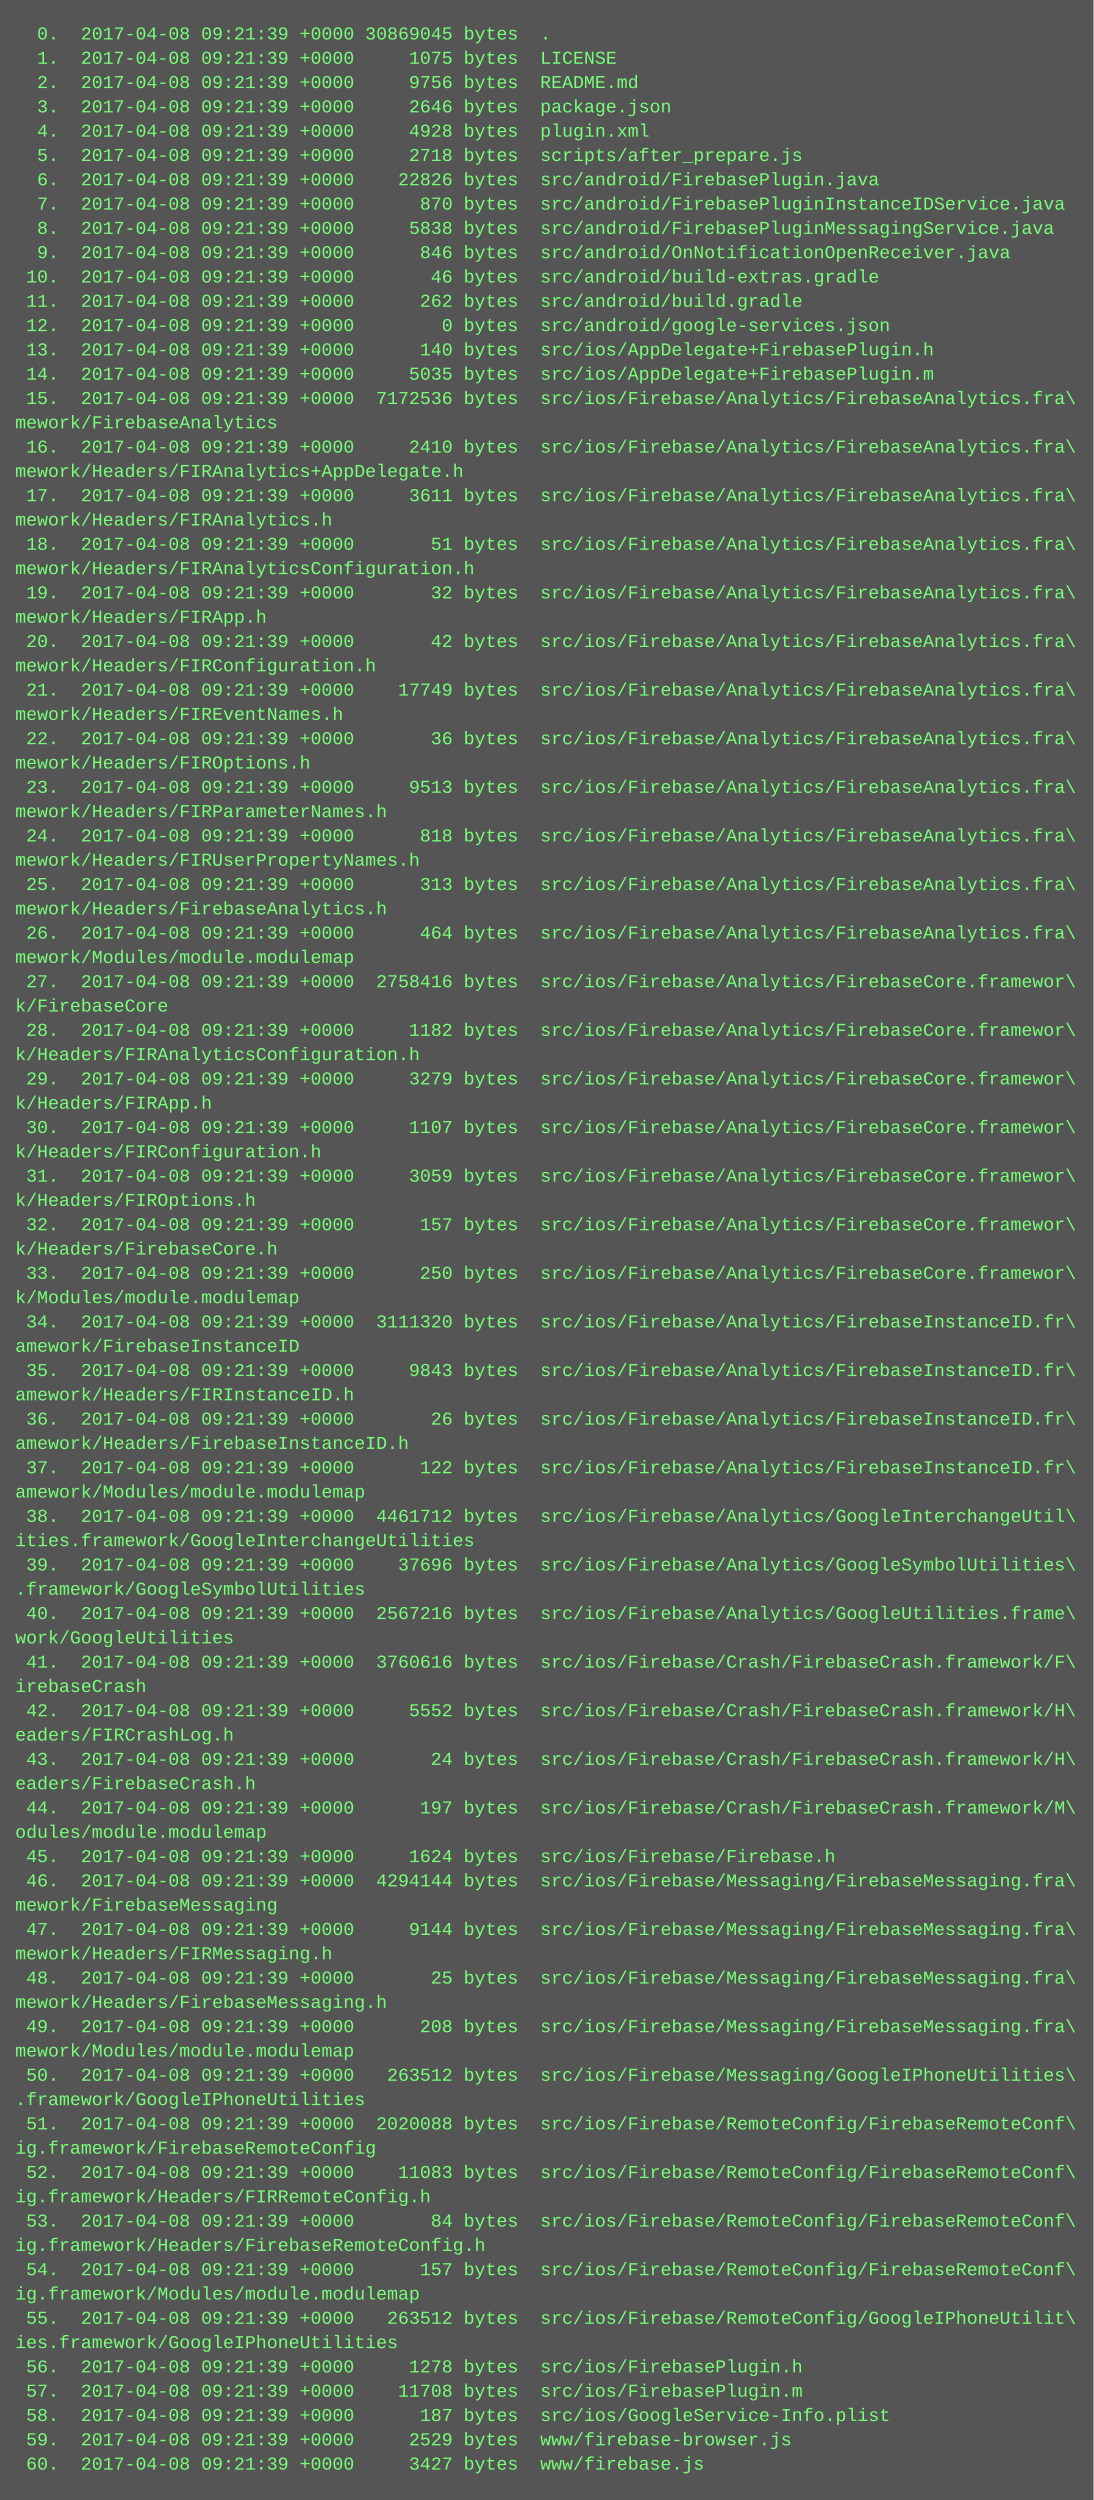
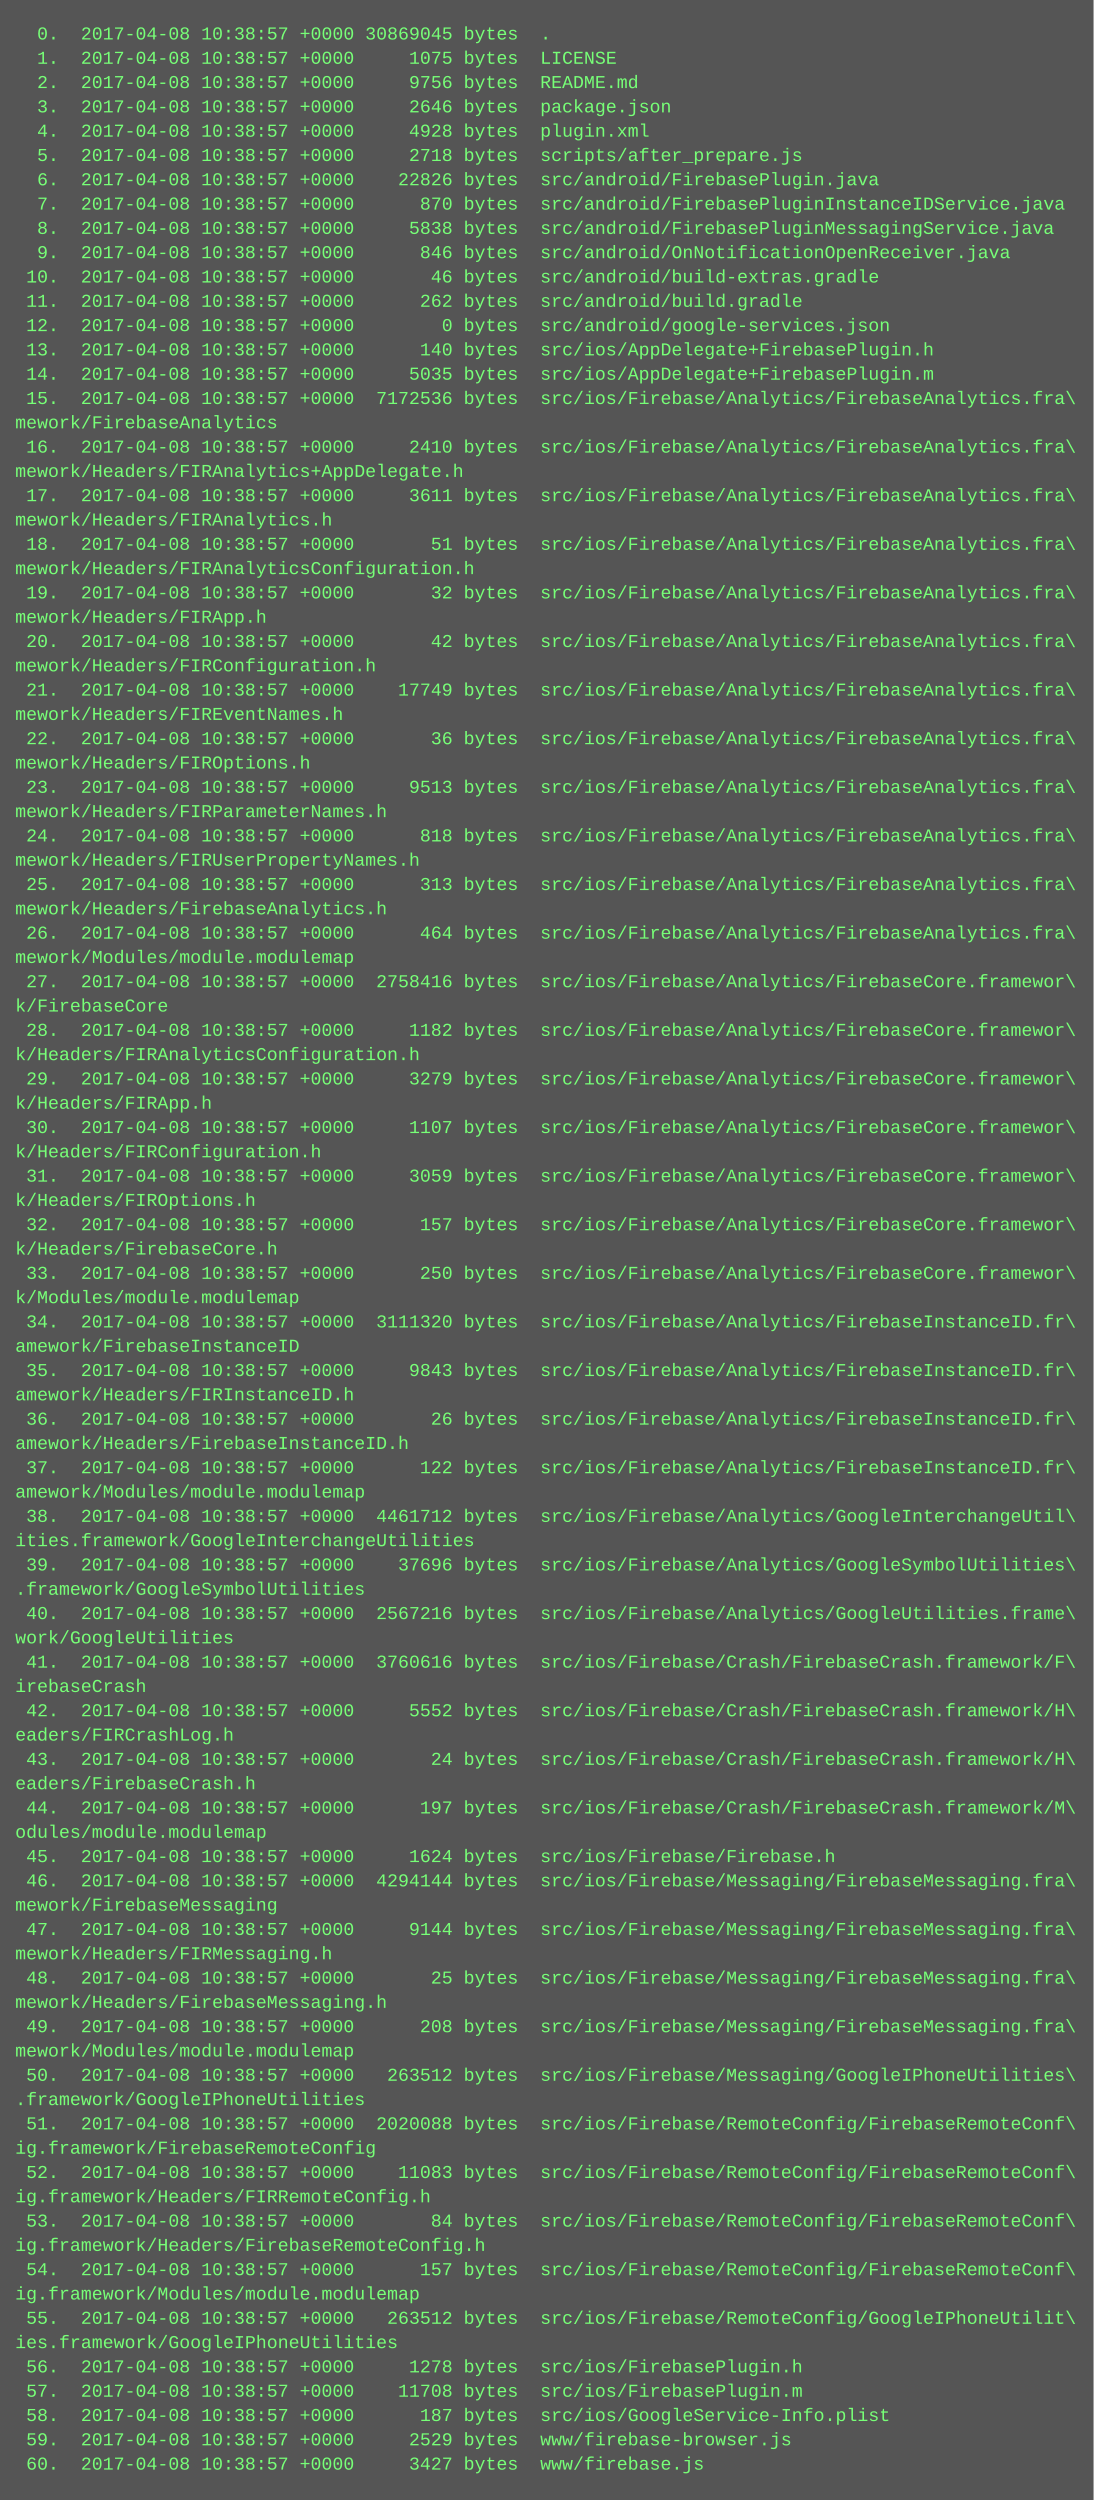
<svg xmlns="http://www.w3.org/2000/svg" height="1646" width="720">
  <rect height="1646" fill="#555" width="720" />
  <text fill="#7f7" font-family="Courier New" font-size="12" xml:space="preserve">
-     <tspan x="10" y="26">  0.  2017-04-08 09:21:39 +0000 30869045 bytes  .</tspan>
-     <tspan x="10" y="42">  1.  2017-04-08 09:21:39 +0000     1075 bytes  LICENSE</tspan>
-     <tspan x="10" y="58">  2.  2017-04-08 09:21:39 +0000     9756 bytes  README.md</tspan>
-     <tspan x="10" y="74">  3.  2017-04-08 09:21:39 +0000     2646 bytes  package.json</tspan>
-     <tspan x="10" y="90">  4.  2017-04-08 09:21:39 +0000     4928 bytes  plugin.xml</tspan>
-     <tspan x="10" y="106">  5.  2017-04-08 09:21:39 +0000     2718 bytes  scripts/after_prepare.js</tspan>
-     <tspan x="10" y="122">  6.  2017-04-08 09:21:39 +0000    22826 bytes  src/android/FirebasePlugin.java</tspan>
-     <tspan x="10" y="138">  7.  2017-04-08 09:21:39 +0000      870 bytes  src/android/FirebasePluginInstanceIDService.java</tspan>
-     <tspan x="10" y="154">  8.  2017-04-08 09:21:39 +0000     5838 bytes  src/android/FirebasePluginMessagingService.java</tspan>
-     <tspan x="10" y="170">  9.  2017-04-08 09:21:39 +0000      846 bytes  src/android/OnNotificationOpenReceiver.java</tspan>
-     <tspan x="10" y="186"> 10.  2017-04-08 09:21:39 +0000       46 bytes  src/android/build-extras.gradle</tspan>
-     <tspan x="10" y="202"> 11.  2017-04-08 09:21:39 +0000      262 bytes  src/android/build.gradle</tspan>
-     <tspan x="10" y="218"> 12.  2017-04-08 09:21:39 +0000        0 bytes  src/android/google-services.json</tspan>
-     <tspan x="10" y="234"> 13.  2017-04-08 09:21:39 +0000      140 bytes  src/ios/AppDelegate+FirebasePlugin.h</tspan>
-     <tspan x="10" y="250"> 14.  2017-04-08 09:21:39 +0000     5035 bytes  src/ios/AppDelegate+FirebasePlugin.m</tspan>
-     <tspan x="10" y="266"> 15.  2017-04-08 09:21:39 +0000  7172536 bytes  src/ios/Firebase/Analytics/FirebaseAnalytics.fra\</tspan>
+     <tspan x="10" y="26">  0.  2017-04-08 10:38:57 +0000 30869045 bytes  .</tspan>
+     <tspan x="10" y="42">  1.  2017-04-08 10:38:57 +0000     1075 bytes  LICENSE</tspan>
+     <tspan x="10" y="58">  2.  2017-04-08 10:38:57 +0000     9756 bytes  README.md</tspan>
+     <tspan x="10" y="74">  3.  2017-04-08 10:38:57 +0000     2646 bytes  package.json</tspan>
+     <tspan x="10" y="90">  4.  2017-04-08 10:38:57 +0000     4928 bytes  plugin.xml</tspan>
+     <tspan x="10" y="106">  5.  2017-04-08 10:38:57 +0000     2718 bytes  scripts/after_prepare.js</tspan>
+     <tspan x="10" y="122">  6.  2017-04-08 10:38:57 +0000    22826 bytes  src/android/FirebasePlugin.java</tspan>
+     <tspan x="10" y="138">  7.  2017-04-08 10:38:57 +0000      870 bytes  src/android/FirebasePluginInstanceIDService.java</tspan>
+     <tspan x="10" y="154">  8.  2017-04-08 10:38:57 +0000     5838 bytes  src/android/FirebasePluginMessagingService.java</tspan>
+     <tspan x="10" y="170">  9.  2017-04-08 10:38:57 +0000      846 bytes  src/android/OnNotificationOpenReceiver.java</tspan>
+     <tspan x="10" y="186"> 10.  2017-04-08 10:38:57 +0000       46 bytes  src/android/build-extras.gradle</tspan>
+     <tspan x="10" y="202"> 11.  2017-04-08 10:38:57 +0000      262 bytes  src/android/build.gradle</tspan>
+     <tspan x="10" y="218"> 12.  2017-04-08 10:38:57 +0000        0 bytes  src/android/google-services.json</tspan>
+     <tspan x="10" y="234"> 13.  2017-04-08 10:38:57 +0000      140 bytes  src/ios/AppDelegate+FirebasePlugin.h</tspan>
+     <tspan x="10" y="250"> 14.  2017-04-08 10:38:57 +0000     5035 bytes  src/ios/AppDelegate+FirebasePlugin.m</tspan>
+     <tspan x="10" y="266"> 15.  2017-04-08 10:38:57 +0000  7172536 bytes  src/ios/Firebase/Analytics/FirebaseAnalytics.fra\</tspan>
    <tspan x="10" y="282">mework/FirebaseAnalytics</tspan>
-     <tspan x="10" y="298"> 16.  2017-04-08 09:21:39 +0000     2410 bytes  src/ios/Firebase/Analytics/FirebaseAnalytics.fra\</tspan>
+     <tspan x="10" y="298"> 16.  2017-04-08 10:38:57 +0000     2410 bytes  src/ios/Firebase/Analytics/FirebaseAnalytics.fra\</tspan>
    <tspan x="10" y="314">mework/Headers/FIRAnalytics+AppDelegate.h</tspan>
-     <tspan x="10" y="330"> 17.  2017-04-08 09:21:39 +0000     3611 bytes  src/ios/Firebase/Analytics/FirebaseAnalytics.fra\</tspan>
+     <tspan x="10" y="330"> 17.  2017-04-08 10:38:57 +0000     3611 bytes  src/ios/Firebase/Analytics/FirebaseAnalytics.fra\</tspan>
    <tspan x="10" y="346">mework/Headers/FIRAnalytics.h</tspan>
-     <tspan x="10" y="362"> 18.  2017-04-08 09:21:39 +0000       51 bytes  src/ios/Firebase/Analytics/FirebaseAnalytics.fra\</tspan>
+     <tspan x="10" y="362"> 18.  2017-04-08 10:38:57 +0000       51 bytes  src/ios/Firebase/Analytics/FirebaseAnalytics.fra\</tspan>
    <tspan x="10" y="378">mework/Headers/FIRAnalyticsConfiguration.h</tspan>
-     <tspan x="10" y="394"> 19.  2017-04-08 09:21:39 +0000       32 bytes  src/ios/Firebase/Analytics/FirebaseAnalytics.fra\</tspan>
+     <tspan x="10" y="394"> 19.  2017-04-08 10:38:57 +0000       32 bytes  src/ios/Firebase/Analytics/FirebaseAnalytics.fra\</tspan>
    <tspan x="10" y="410">mework/Headers/FIRApp.h</tspan>
-     <tspan x="10" y="426"> 20.  2017-04-08 09:21:39 +0000       42 bytes  src/ios/Firebase/Analytics/FirebaseAnalytics.fra\</tspan>
+     <tspan x="10" y="426"> 20.  2017-04-08 10:38:57 +0000       42 bytes  src/ios/Firebase/Analytics/FirebaseAnalytics.fra\</tspan>
    <tspan x="10" y="442">mework/Headers/FIRConfiguration.h</tspan>
-     <tspan x="10" y="458"> 21.  2017-04-08 09:21:39 +0000    17749 bytes  src/ios/Firebase/Analytics/FirebaseAnalytics.fra\</tspan>
+     <tspan x="10" y="458"> 21.  2017-04-08 10:38:57 +0000    17749 bytes  src/ios/Firebase/Analytics/FirebaseAnalytics.fra\</tspan>
    <tspan x="10" y="474">mework/Headers/FIREventNames.h</tspan>
-     <tspan x="10" y="490"> 22.  2017-04-08 09:21:39 +0000       36 bytes  src/ios/Firebase/Analytics/FirebaseAnalytics.fra\</tspan>
+     <tspan x="10" y="490"> 22.  2017-04-08 10:38:57 +0000       36 bytes  src/ios/Firebase/Analytics/FirebaseAnalytics.fra\</tspan>
    <tspan x="10" y="506">mework/Headers/FIROptions.h</tspan>
-     <tspan x="10" y="522"> 23.  2017-04-08 09:21:39 +0000     9513 bytes  src/ios/Firebase/Analytics/FirebaseAnalytics.fra\</tspan>
+     <tspan x="10" y="522"> 23.  2017-04-08 10:38:57 +0000     9513 bytes  src/ios/Firebase/Analytics/FirebaseAnalytics.fra\</tspan>
    <tspan x="10" y="538">mework/Headers/FIRParameterNames.h</tspan>
-     <tspan x="10" y="554"> 24.  2017-04-08 09:21:39 +0000      818 bytes  src/ios/Firebase/Analytics/FirebaseAnalytics.fra\</tspan>
+     <tspan x="10" y="554"> 24.  2017-04-08 10:38:57 +0000      818 bytes  src/ios/Firebase/Analytics/FirebaseAnalytics.fra\</tspan>
    <tspan x="10" y="570">mework/Headers/FIRUserPropertyNames.h</tspan>
-     <tspan x="10" y="586"> 25.  2017-04-08 09:21:39 +0000      313 bytes  src/ios/Firebase/Analytics/FirebaseAnalytics.fra\</tspan>
+     <tspan x="10" y="586"> 25.  2017-04-08 10:38:57 +0000      313 bytes  src/ios/Firebase/Analytics/FirebaseAnalytics.fra\</tspan>
    <tspan x="10" y="602">mework/Headers/FirebaseAnalytics.h</tspan>
-     <tspan x="10" y="618"> 26.  2017-04-08 09:21:39 +0000      464 bytes  src/ios/Firebase/Analytics/FirebaseAnalytics.fra\</tspan>
+     <tspan x="10" y="618"> 26.  2017-04-08 10:38:57 +0000      464 bytes  src/ios/Firebase/Analytics/FirebaseAnalytics.fra\</tspan>
    <tspan x="10" y="634">mework/Modules/module.modulemap</tspan>
-     <tspan x="10" y="650"> 27.  2017-04-08 09:21:39 +0000  2758416 bytes  src/ios/Firebase/Analytics/FirebaseCore.framewor\</tspan>
+     <tspan x="10" y="650"> 27.  2017-04-08 10:38:57 +0000  2758416 bytes  src/ios/Firebase/Analytics/FirebaseCore.framewor\</tspan>
    <tspan x="10" y="666">k/FirebaseCore</tspan>
-     <tspan x="10" y="682"> 28.  2017-04-08 09:21:39 +0000     1182 bytes  src/ios/Firebase/Analytics/FirebaseCore.framewor\</tspan>
+     <tspan x="10" y="682"> 28.  2017-04-08 10:38:57 +0000     1182 bytes  src/ios/Firebase/Analytics/FirebaseCore.framewor\</tspan>
    <tspan x="10" y="698">k/Headers/FIRAnalyticsConfiguration.h</tspan>
-     <tspan x="10" y="714"> 29.  2017-04-08 09:21:39 +0000     3279 bytes  src/ios/Firebase/Analytics/FirebaseCore.framewor\</tspan>
+     <tspan x="10" y="714"> 29.  2017-04-08 10:38:57 +0000     3279 bytes  src/ios/Firebase/Analytics/FirebaseCore.framewor\</tspan>
    <tspan x="10" y="730">k/Headers/FIRApp.h</tspan>
-     <tspan x="10" y="746"> 30.  2017-04-08 09:21:39 +0000     1107 bytes  src/ios/Firebase/Analytics/FirebaseCore.framewor\</tspan>
+     <tspan x="10" y="746"> 30.  2017-04-08 10:38:57 +0000     1107 bytes  src/ios/Firebase/Analytics/FirebaseCore.framewor\</tspan>
    <tspan x="10" y="762">k/Headers/FIRConfiguration.h</tspan>
-     <tspan x="10" y="778"> 31.  2017-04-08 09:21:39 +0000     3059 bytes  src/ios/Firebase/Analytics/FirebaseCore.framewor\</tspan>
+     <tspan x="10" y="778"> 31.  2017-04-08 10:38:57 +0000     3059 bytes  src/ios/Firebase/Analytics/FirebaseCore.framewor\</tspan>
    <tspan x="10" y="794">k/Headers/FIROptions.h</tspan>
-     <tspan x="10" y="810"> 32.  2017-04-08 09:21:39 +0000      157 bytes  src/ios/Firebase/Analytics/FirebaseCore.framewor\</tspan>
+     <tspan x="10" y="810"> 32.  2017-04-08 10:38:57 +0000      157 bytes  src/ios/Firebase/Analytics/FirebaseCore.framewor\</tspan>
    <tspan x="10" y="826">k/Headers/FirebaseCore.h</tspan>
-     <tspan x="10" y="842"> 33.  2017-04-08 09:21:39 +0000      250 bytes  src/ios/Firebase/Analytics/FirebaseCore.framewor\</tspan>
+     <tspan x="10" y="842"> 33.  2017-04-08 10:38:57 +0000      250 bytes  src/ios/Firebase/Analytics/FirebaseCore.framewor\</tspan>
    <tspan x="10" y="858">k/Modules/module.modulemap</tspan>
-     <tspan x="10" y="874"> 34.  2017-04-08 09:21:39 +0000  3111320 bytes  src/ios/Firebase/Analytics/FirebaseInstanceID.fr\</tspan>
+     <tspan x="10" y="874"> 34.  2017-04-08 10:38:57 +0000  3111320 bytes  src/ios/Firebase/Analytics/FirebaseInstanceID.fr\</tspan>
    <tspan x="10" y="890">amework/FirebaseInstanceID</tspan>
-     <tspan x="10" y="906"> 35.  2017-04-08 09:21:39 +0000     9843 bytes  src/ios/Firebase/Analytics/FirebaseInstanceID.fr\</tspan>
+     <tspan x="10" y="906"> 35.  2017-04-08 10:38:57 +0000     9843 bytes  src/ios/Firebase/Analytics/FirebaseInstanceID.fr\</tspan>
    <tspan x="10" y="922">amework/Headers/FIRInstanceID.h</tspan>
-     <tspan x="10" y="938"> 36.  2017-04-08 09:21:39 +0000       26 bytes  src/ios/Firebase/Analytics/FirebaseInstanceID.fr\</tspan>
+     <tspan x="10" y="938"> 36.  2017-04-08 10:38:57 +0000       26 bytes  src/ios/Firebase/Analytics/FirebaseInstanceID.fr\</tspan>
    <tspan x="10" y="954">amework/Headers/FirebaseInstanceID.h</tspan>
-     <tspan x="10" y="970"> 37.  2017-04-08 09:21:39 +0000      122 bytes  src/ios/Firebase/Analytics/FirebaseInstanceID.fr\</tspan>
+     <tspan x="10" y="970"> 37.  2017-04-08 10:38:57 +0000      122 bytes  src/ios/Firebase/Analytics/FirebaseInstanceID.fr\</tspan>
    <tspan x="10" y="986">amework/Modules/module.modulemap</tspan>
-     <tspan x="10" y="1002"> 38.  2017-04-08 09:21:39 +0000  4461712 bytes  src/ios/Firebase/Analytics/GoogleInterchangeUtil\</tspan>
+     <tspan x="10" y="1002"> 38.  2017-04-08 10:38:57 +0000  4461712 bytes  src/ios/Firebase/Analytics/GoogleInterchangeUtil\</tspan>
    <tspan x="10" y="1018">ities.framework/GoogleInterchangeUtilities</tspan>
-     <tspan x="10" y="1034"> 39.  2017-04-08 09:21:39 +0000    37696 bytes  src/ios/Firebase/Analytics/GoogleSymbolUtilities\</tspan>
+     <tspan x="10" y="1034"> 39.  2017-04-08 10:38:57 +0000    37696 bytes  src/ios/Firebase/Analytics/GoogleSymbolUtilities\</tspan>
    <tspan x="10" y="1050">.framework/GoogleSymbolUtilities</tspan>
-     <tspan x="10" y="1066"> 40.  2017-04-08 09:21:39 +0000  2567216 bytes  src/ios/Firebase/Analytics/GoogleUtilities.frame\</tspan>
+     <tspan x="10" y="1066"> 40.  2017-04-08 10:38:57 +0000  2567216 bytes  src/ios/Firebase/Analytics/GoogleUtilities.frame\</tspan>
    <tspan x="10" y="1082">work/GoogleUtilities</tspan>
-     <tspan x="10" y="1098"> 41.  2017-04-08 09:21:39 +0000  3760616 bytes  src/ios/Firebase/Crash/FirebaseCrash.framework/F\</tspan>
+     <tspan x="10" y="1098"> 41.  2017-04-08 10:38:57 +0000  3760616 bytes  src/ios/Firebase/Crash/FirebaseCrash.framework/F\</tspan>
    <tspan x="10" y="1114">irebaseCrash</tspan>
-     <tspan x="10" y="1130"> 42.  2017-04-08 09:21:39 +0000     5552 bytes  src/ios/Firebase/Crash/FirebaseCrash.framework/H\</tspan>
+     <tspan x="10" y="1130"> 42.  2017-04-08 10:38:57 +0000     5552 bytes  src/ios/Firebase/Crash/FirebaseCrash.framework/H\</tspan>
    <tspan x="10" y="1146">eaders/FIRCrashLog.h</tspan>
-     <tspan x="10" y="1162"> 43.  2017-04-08 09:21:39 +0000       24 bytes  src/ios/Firebase/Crash/FirebaseCrash.framework/H\</tspan>
+     <tspan x="10" y="1162"> 43.  2017-04-08 10:38:57 +0000       24 bytes  src/ios/Firebase/Crash/FirebaseCrash.framework/H\</tspan>
    <tspan x="10" y="1178">eaders/FirebaseCrash.h</tspan>
-     <tspan x="10" y="1194"> 44.  2017-04-08 09:21:39 +0000      197 bytes  src/ios/Firebase/Crash/FirebaseCrash.framework/M\</tspan>
+     <tspan x="10" y="1194"> 44.  2017-04-08 10:38:57 +0000      197 bytes  src/ios/Firebase/Crash/FirebaseCrash.framework/M\</tspan>
    <tspan x="10" y="1210">odules/module.modulemap</tspan>
-     <tspan x="10" y="1226"> 45.  2017-04-08 09:21:39 +0000     1624 bytes  src/ios/Firebase/Firebase.h</tspan>
-     <tspan x="10" y="1242"> 46.  2017-04-08 09:21:39 +0000  4294144 bytes  src/ios/Firebase/Messaging/FirebaseMessaging.fra\</tspan>
+     <tspan x="10" y="1226"> 45.  2017-04-08 10:38:57 +0000     1624 bytes  src/ios/Firebase/Firebase.h</tspan>
+     <tspan x="10" y="1242"> 46.  2017-04-08 10:38:57 +0000  4294144 bytes  src/ios/Firebase/Messaging/FirebaseMessaging.fra\</tspan>
    <tspan x="10" y="1258">mework/FirebaseMessaging</tspan>
-     <tspan x="10" y="1274"> 47.  2017-04-08 09:21:39 +0000     9144 bytes  src/ios/Firebase/Messaging/FirebaseMessaging.fra\</tspan>
+     <tspan x="10" y="1274"> 47.  2017-04-08 10:38:57 +0000     9144 bytes  src/ios/Firebase/Messaging/FirebaseMessaging.fra\</tspan>
    <tspan x="10" y="1290">mework/Headers/FIRMessaging.h</tspan>
-     <tspan x="10" y="1306"> 48.  2017-04-08 09:21:39 +0000       25 bytes  src/ios/Firebase/Messaging/FirebaseMessaging.fra\</tspan>
+     <tspan x="10" y="1306"> 48.  2017-04-08 10:38:57 +0000       25 bytes  src/ios/Firebase/Messaging/FirebaseMessaging.fra\</tspan>
    <tspan x="10" y="1322">mework/Headers/FirebaseMessaging.h</tspan>
-     <tspan x="10" y="1338"> 49.  2017-04-08 09:21:39 +0000      208 bytes  src/ios/Firebase/Messaging/FirebaseMessaging.fra\</tspan>
+     <tspan x="10" y="1338"> 49.  2017-04-08 10:38:57 +0000      208 bytes  src/ios/Firebase/Messaging/FirebaseMessaging.fra\</tspan>
    <tspan x="10" y="1354">mework/Modules/module.modulemap</tspan>
-     <tspan x="10" y="1370"> 50.  2017-04-08 09:21:39 +0000   263512 bytes  src/ios/Firebase/Messaging/GoogleIPhoneUtilities\</tspan>
+     <tspan x="10" y="1370"> 50.  2017-04-08 10:38:57 +0000   263512 bytes  src/ios/Firebase/Messaging/GoogleIPhoneUtilities\</tspan>
    <tspan x="10" y="1386">.framework/GoogleIPhoneUtilities</tspan>
-     <tspan x="10" y="1402"> 51.  2017-04-08 09:21:39 +0000  2020088 bytes  src/ios/Firebase/RemoteConfig/FirebaseRemoteConf\</tspan>
+     <tspan x="10" y="1402"> 51.  2017-04-08 10:38:57 +0000  2020088 bytes  src/ios/Firebase/RemoteConfig/FirebaseRemoteConf\</tspan>
    <tspan x="10" y="1418">ig.framework/FirebaseRemoteConfig</tspan>
-     <tspan x="10" y="1434"> 52.  2017-04-08 09:21:39 +0000    11083 bytes  src/ios/Firebase/RemoteConfig/FirebaseRemoteConf\</tspan>
+     <tspan x="10" y="1434"> 52.  2017-04-08 10:38:57 +0000    11083 bytes  src/ios/Firebase/RemoteConfig/FirebaseRemoteConf\</tspan>
    <tspan x="10" y="1450">ig.framework/Headers/FIRRemoteConfig.h</tspan>
-     <tspan x="10" y="1466"> 53.  2017-04-08 09:21:39 +0000       84 bytes  src/ios/Firebase/RemoteConfig/FirebaseRemoteConf\</tspan>
+     <tspan x="10" y="1466"> 53.  2017-04-08 10:38:57 +0000       84 bytes  src/ios/Firebase/RemoteConfig/FirebaseRemoteConf\</tspan>
    <tspan x="10" y="1482">ig.framework/Headers/FirebaseRemoteConfig.h</tspan>
-     <tspan x="10" y="1498"> 54.  2017-04-08 09:21:39 +0000      157 bytes  src/ios/Firebase/RemoteConfig/FirebaseRemoteConf\</tspan>
+     <tspan x="10" y="1498"> 54.  2017-04-08 10:38:57 +0000      157 bytes  src/ios/Firebase/RemoteConfig/FirebaseRemoteConf\</tspan>
    <tspan x="10" y="1514">ig.framework/Modules/module.modulemap</tspan>
-     <tspan x="10" y="1530"> 55.  2017-04-08 09:21:39 +0000   263512 bytes  src/ios/Firebase/RemoteConfig/GoogleIPhoneUtilit\</tspan>
+     <tspan x="10" y="1530"> 55.  2017-04-08 10:38:57 +0000   263512 bytes  src/ios/Firebase/RemoteConfig/GoogleIPhoneUtilit\</tspan>
    <tspan x="10" y="1546">ies.framework/GoogleIPhoneUtilities</tspan>
-     <tspan x="10" y="1562"> 56.  2017-04-08 09:21:39 +0000     1278 bytes  src/ios/FirebasePlugin.h</tspan>
-     <tspan x="10" y="1578"> 57.  2017-04-08 09:21:39 +0000    11708 bytes  src/ios/FirebasePlugin.m</tspan>
-     <tspan x="10" y="1594"> 58.  2017-04-08 09:21:39 +0000      187 bytes  src/ios/GoogleService-Info.plist</tspan>
-     <tspan x="10" y="1610"> 59.  2017-04-08 09:21:39 +0000     2529 bytes  www/firebase-browser.js</tspan>
-     <tspan x="10" y="1626"> 60.  2017-04-08 09:21:39 +0000     3427 bytes  www/firebase.js</tspan>
+     <tspan x="10" y="1562"> 56.  2017-04-08 10:38:57 +0000     1278 bytes  src/ios/FirebasePlugin.h</tspan>
+     <tspan x="10" y="1578"> 57.  2017-04-08 10:38:57 +0000    11708 bytes  src/ios/FirebasePlugin.m</tspan>
+     <tspan x="10" y="1594"> 58.  2017-04-08 10:38:57 +0000      187 bytes  src/ios/GoogleService-Info.plist</tspan>
+     <tspan x="10" y="1610"> 59.  2017-04-08 10:38:57 +0000     2529 bytes  www/firebase-browser.js</tspan>
+     <tspan x="10" y="1626"> 60.  2017-04-08 10:38:57 +0000     3427 bytes  www/firebase.js</tspan>
  </text>
</svg>
